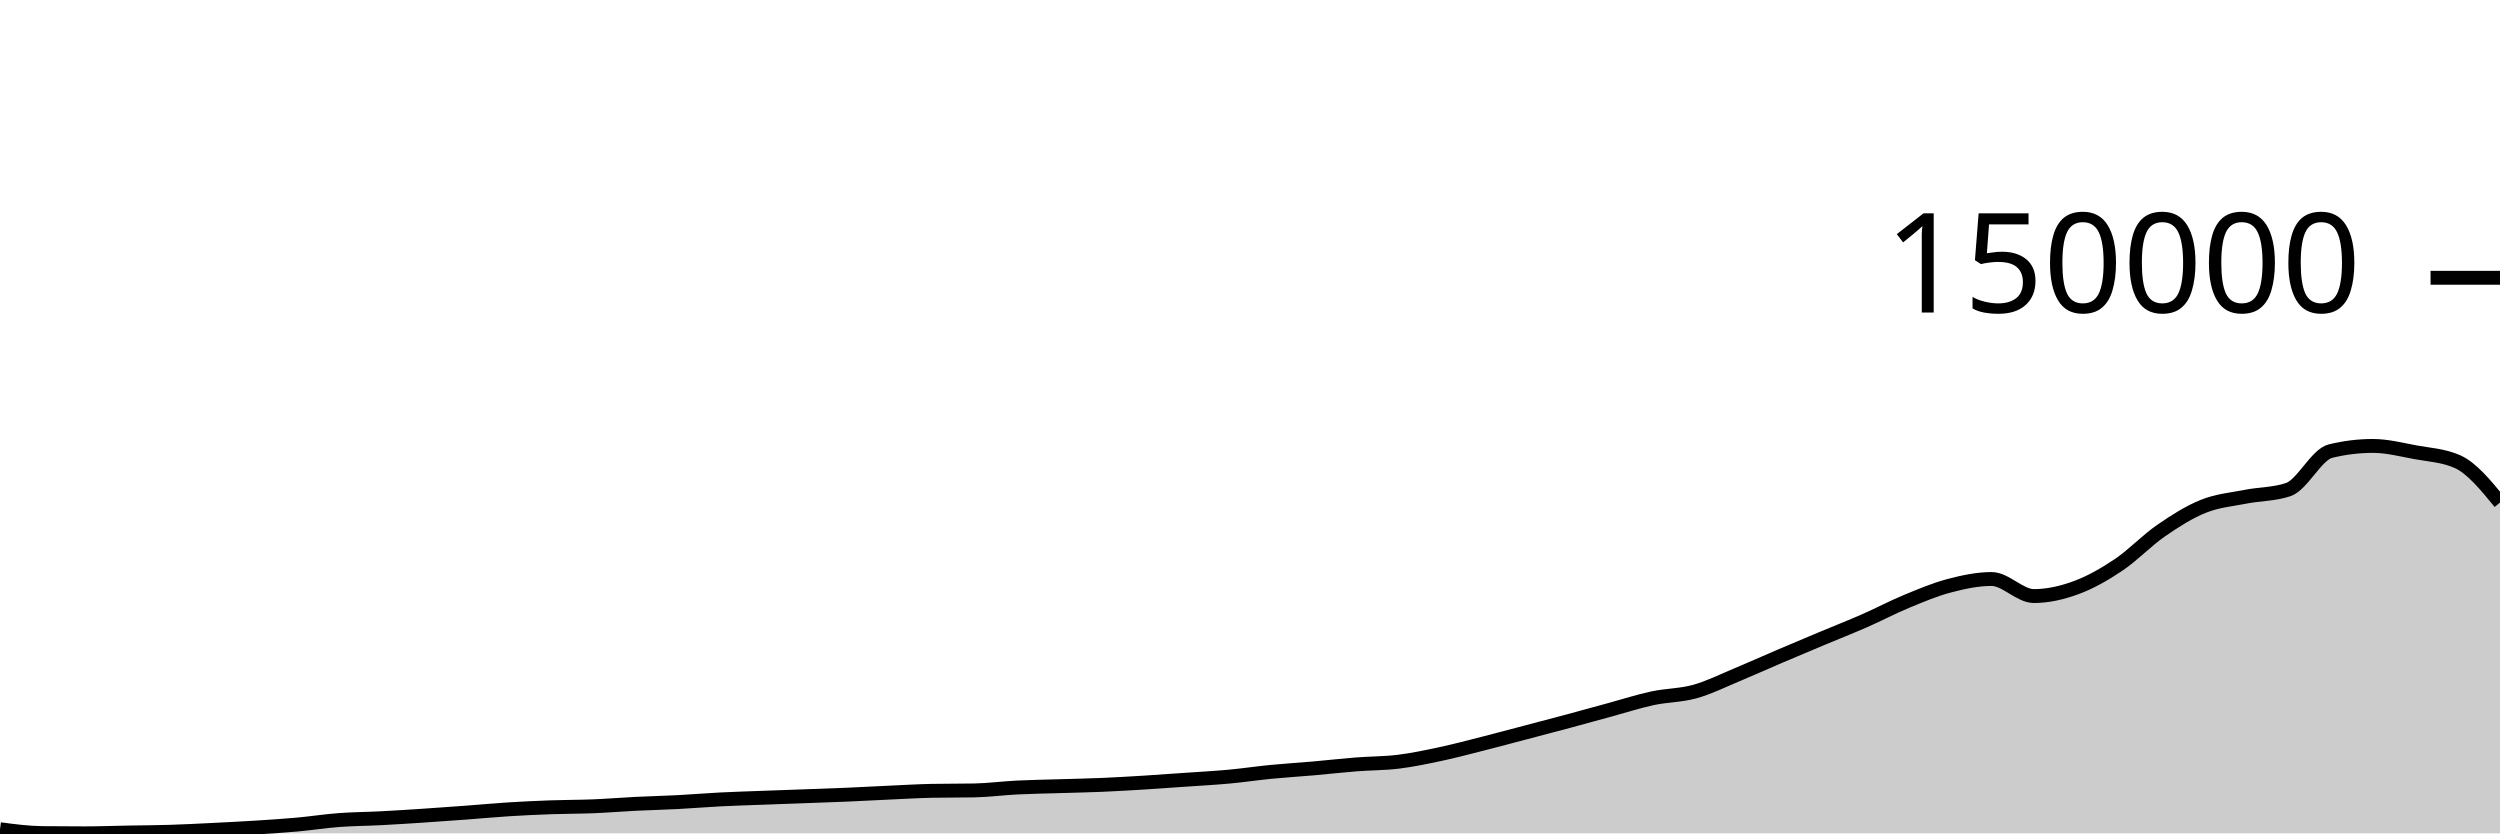
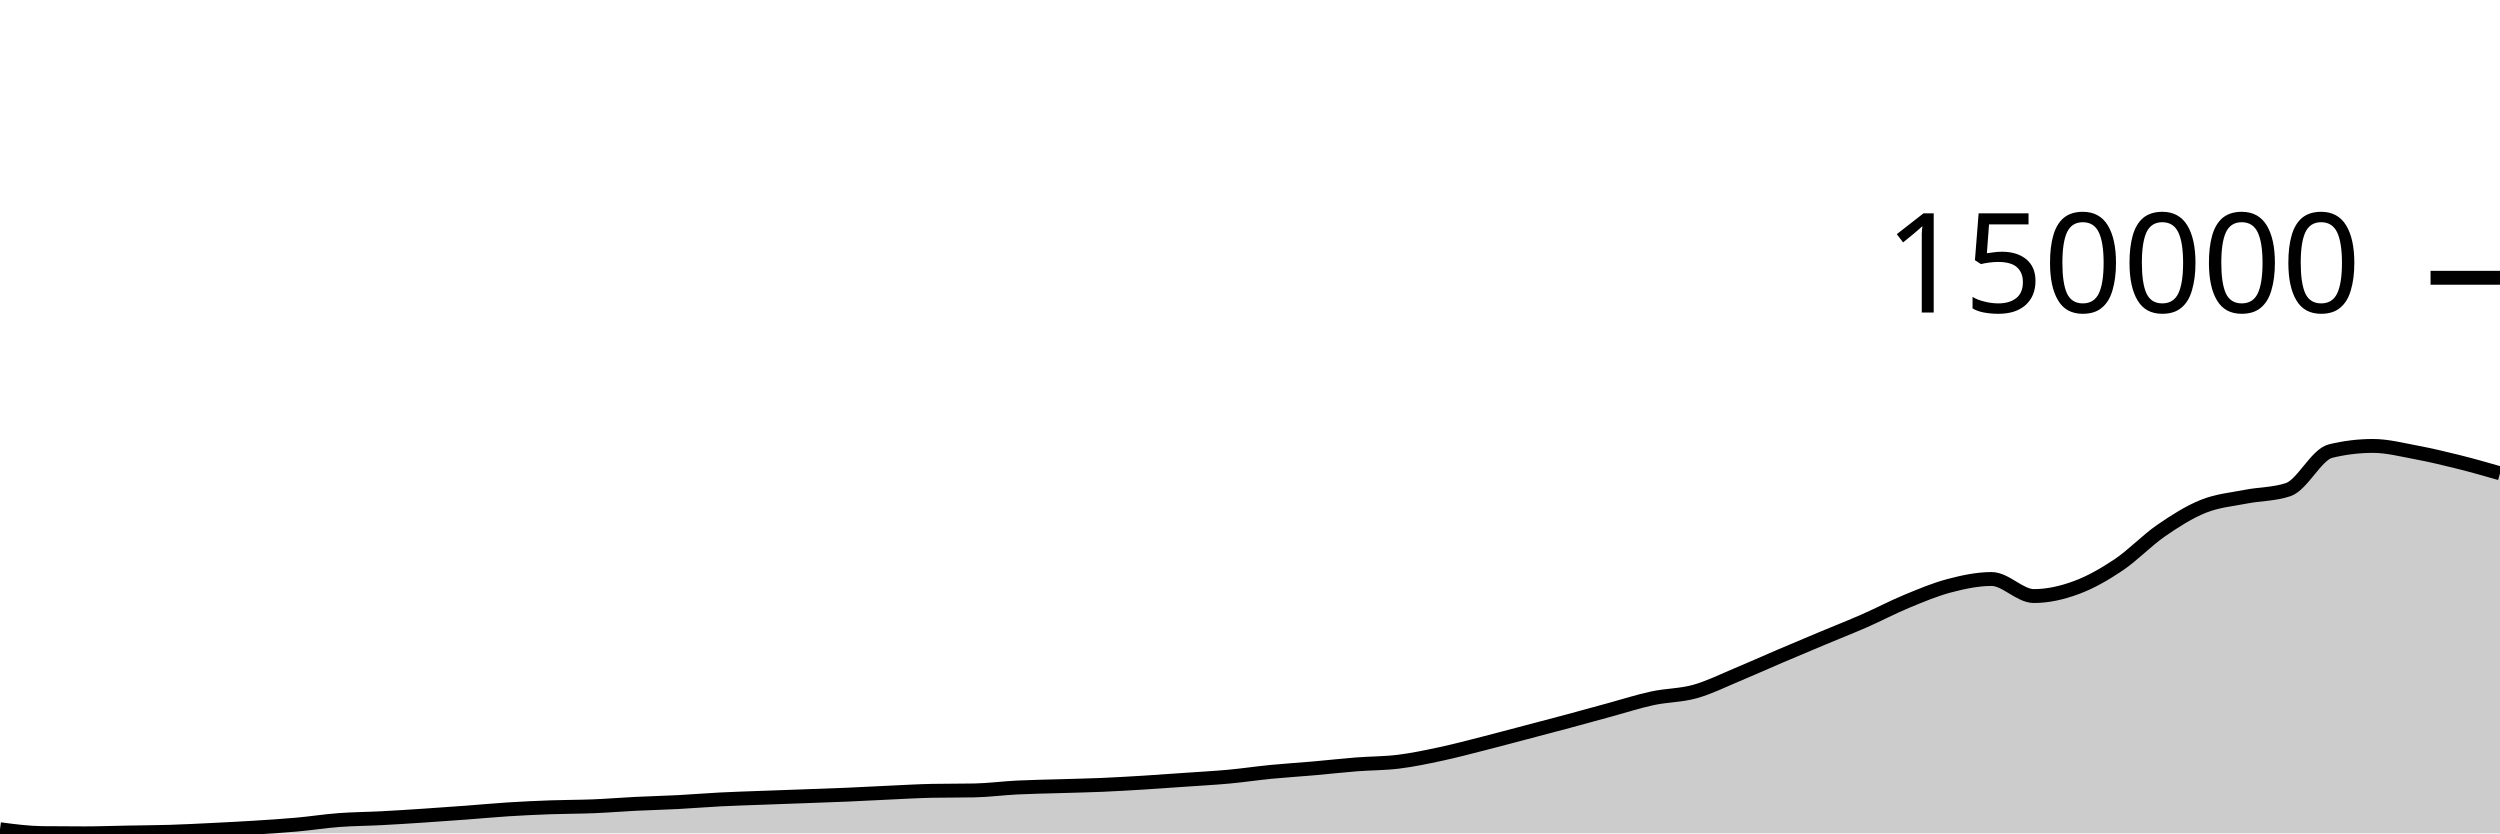
<svg xmlns="http://www.w3.org/2000/svg" viewBox="0 0 180 60">
  <g transform="translate(0,20)">
-     <path class="area" fill="rgba(0, 0, 0, 0.2)" d="M0,39.704C1.017,39.838,2.034,39.971,3.051,39.983C4.068,39.994,5.085,40,6.102,40C7.119,40,8.136,39.96,9.153,39.942C10.169,39.923,11.186,39.92,12.203,39.889C13.22,39.858,14.237,39.805,15.254,39.755C16.271,39.705,17.288,39.654,18.305,39.59C19.322,39.526,20.339,39.463,21.356,39.372C22.373,39.281,23.39,39.12,24.407,39.044C25.424,38.967,26.441,38.965,27.458,38.911C28.475,38.858,29.492,38.792,30.508,38.725C31.525,38.658,32.542,38.585,33.559,38.509C34.576,38.434,35.593,38.336,36.61,38.272C37.627,38.208,38.644,38.16,39.661,38.124C40.678,38.087,41.695,38.094,42.712,38.053C43.729,38.012,44.746,37.927,45.763,37.876C46.78,37.826,47.797,37.803,48.814,37.75C49.831,37.697,50.847,37.61,51.864,37.558C52.881,37.506,53.898,37.477,54.915,37.439C55.932,37.401,56.949,37.366,57.966,37.329C58.983,37.292,60,37.259,61.017,37.215C62.034,37.172,63.051,37.113,64.068,37.067C65.085,37.021,66.102,36.959,67.119,36.939C68.136,36.92,69.153,36.93,70.169,36.91C71.186,36.89,72.203,36.752,73.22,36.701C74.237,36.65,75.254,36.636,76.271,36.605C77.288,36.573,78.305,36.555,79.322,36.512C80.339,36.468,81.356,36.408,82.373,36.346C83.39,36.283,84.407,36.208,85.424,36.137C86.441,36.066,87.458,36.013,88.475,35.919C89.492,35.825,90.508,35.672,91.525,35.573C92.542,35.474,93.559,35.413,94.576,35.324C95.593,35.235,96.61,35.118,97.627,35.038C98.644,34.957,99.661,34.969,100.678,34.844C101.695,34.719,102.712,34.504,103.729,34.287C104.746,34.07,105.763,33.798,106.78,33.54C107.797,33.282,108.814,33.007,109.831,32.74C110.847,32.472,111.864,32.207,112.881,31.934C113.898,31.661,114.915,31.377,115.932,31.101C116.949,30.824,117.966,30.493,118.983,30.275C120,30.057,121.017,30.074,122.034,29.791C123.051,29.508,124.068,28.997,125.085,28.574C126.102,28.152,127.119,27.69,128.136,27.256C129.153,26.821,130.169,26.395,131.186,25.969C132.203,25.543,133.22,25.145,134.237,24.699C135.254,24.253,136.271,23.714,137.288,23.293C138.305,22.873,139.322,22.443,140.339,22.175C141.356,21.908,142.373,21.688,143.39,21.688C144.407,21.688,145.424,22.916,146.441,22.916C147.458,22.916,148.475,22.681,149.492,22.306C150.508,21.932,151.525,21.352,152.542,20.669C153.559,19.986,154.576,18.911,155.593,18.208C156.61,17.505,157.627,16.861,158.644,16.453C159.661,16.046,160.678,15.962,161.695,15.762C162.712,15.562,163.729,15.592,164.746,15.254C165.763,14.916,166.78,12.727,167.797,12.479C168.814,12.231,169.831,12.107,170.847,12.107C171.864,12.107,172.881,12.371,173.898,12.56C174.915,12.749,175.932,12.788,176.949,13.243C177.966,13.698,178.983,14.942,180,16.185L180,40C178.983,40,177.966,40,176.949,40C175.932,40,174.915,40,173.898,40C172.881,40,171.864,40,170.847,40C169.831,40,168.814,40,167.797,40C166.78,40,165.763,40,164.746,40C163.729,40,162.712,40,161.695,40C160.678,40,159.661,40,158.644,40C157.627,40,156.61,40,155.593,40C154.576,40,153.559,40,152.542,40C151.525,40,150.508,40,149.492,40C148.475,40,147.458,40,146.441,40C145.424,40,144.407,40,143.39,40C142.373,40,141.356,40,140.339,40C139.322,40,138.305,40,137.288,40C136.271,40,135.254,40,134.237,40C133.22,40,132.203,40,131.186,40C130.169,40,129.153,40,128.136,40C127.119,40,126.102,40,125.085,40C124.068,40,123.051,40,122.034,40C121.017,40,120,40,118.983,40C117.966,40,116.949,40,115.932,40C114.915,40,113.898,40,112.881,40C111.864,40,110.847,40,109.831,40C108.814,40,107.797,40,106.78,40C105.763,40,104.746,40,103.729,40C102.712,40,101.695,40,100.678,40C99.661,40,98.644,40,97.627,40C96.61,40,95.593,40,94.576,40C93.559,40,92.542,40,91.525,40C90.508,40,89.492,40,88.475,40C87.458,40,86.441,40,85.424,40C84.407,40,83.39,40,82.373,40C81.356,40,80.339,40,79.322,40C78.305,40,77.288,40,76.271,40C75.254,40,74.237,40,73.22,40C72.203,40,71.186,40,70.169,40C69.153,40,68.136,40,67.119,40C66.102,40,65.085,40,64.068,40C63.051,40,62.034,40,61.017,40C60,40,58.983,40,57.966,40C56.949,40,55.932,40,54.915,40C53.898,40,52.881,40,51.864,40C50.847,40,49.831,40,48.814,40C47.797,40,46.78,40,45.763,40C44.746,40,43.729,40,42.712,40C41.695,40,40.678,40,39.661,40C38.644,40,37.627,40,36.61,40C35.593,40,34.576,40,33.559,40C32.542,40,31.525,40,30.508,40C29.492,40,28.475,40,27.458,40C26.441,40,25.424,40,24.407,40C23.39,40,22.373,40,21.356,40C20.339,40,19.322,40,18.305,40C17.288,40,16.271,40,15.254,40C14.237,40,13.22,40,12.203,40C11.186,40,10.169,40,9.153,40C8.136,40,7.119,40,6.102,40C5.085,40,4.068,40,3.051,40C2.034,40,1.017,40,0,40Z" />
-     <path class="line" stroke="black" fill="none" d="M0,39.704C1.017,39.838,2.034,39.971,3.051,39.983C4.068,39.994,5.085,40,6.102,40C7.119,40,8.136,39.96,9.153,39.942C10.169,39.923,11.186,39.92,12.203,39.889C13.22,39.858,14.237,39.805,15.254,39.755C16.271,39.705,17.288,39.654,18.305,39.59C19.322,39.526,20.339,39.463,21.356,39.372C22.373,39.281,23.39,39.12,24.407,39.044C25.424,38.967,26.441,38.965,27.458,38.911C28.475,38.858,29.492,38.792,30.508,38.725C31.525,38.658,32.542,38.585,33.559,38.509C34.576,38.434,35.593,38.336,36.61,38.272C37.627,38.208,38.644,38.16,39.661,38.124C40.678,38.087,41.695,38.094,42.712,38.053C43.729,38.012,44.746,37.927,45.763,37.876C46.78,37.826,47.797,37.803,48.814,37.75C49.831,37.697,50.847,37.61,51.864,37.558C52.881,37.506,53.898,37.477,54.915,37.439C55.932,37.401,56.949,37.366,57.966,37.329C58.983,37.292,60,37.259,61.017,37.215C62.034,37.172,63.051,37.113,64.068,37.067C65.085,37.021,66.102,36.959,67.119,36.939C68.136,36.92,69.153,36.93,70.169,36.91C71.186,36.89,72.203,36.752,73.22,36.701C74.237,36.65,75.254,36.636,76.271,36.605C77.288,36.573,78.305,36.555,79.322,36.512C80.339,36.468,81.356,36.408,82.373,36.346C83.39,36.283,84.407,36.208,85.424,36.137C86.441,36.066,87.458,36.013,88.475,35.919C89.492,35.825,90.508,35.672,91.525,35.573C92.542,35.474,93.559,35.413,94.576,35.324C95.593,35.235,96.61,35.118,97.627,35.038C98.644,34.957,99.661,34.969,100.678,34.844C101.695,34.719,102.712,34.504,103.729,34.287C104.746,34.07,105.763,33.798,106.78,33.54C107.797,33.282,108.814,33.007,109.831,32.74C110.847,32.472,111.864,32.207,112.881,31.934C113.898,31.661,114.915,31.377,115.932,31.101C116.949,30.824,117.966,30.493,118.983,30.275C120,30.057,121.017,30.074,122.034,29.791C123.051,29.508,124.068,28.997,125.085,28.574C126.102,28.152,127.119,27.69,128.136,27.256C129.153,26.821,130.169,26.395,131.186,25.969C132.203,25.543,133.22,25.145,134.237,24.699C135.254,24.253,136.271,23.714,137.288,23.293C138.305,22.873,139.322,22.443,140.339,22.175C141.356,21.908,142.373,21.688,143.39,21.688C144.407,21.688,145.424,22.916,146.441,22.916C147.458,22.916,148.475,22.681,149.492,22.306C150.508,21.932,151.525,21.352,152.542,20.669C153.559,19.986,154.576,18.911,155.593,18.208C156.61,17.505,157.627,16.861,158.644,16.453C159.661,16.046,160.678,15.962,161.695,15.762C162.712,15.562,163.729,15.592,164.746,15.254C165.763,14.916,166.78,12.727,167.797,12.479C168.814,12.231,169.831,12.107,170.847,12.107C171.864,12.107,172.881,12.371,173.898,12.56C174.915,12.749,175.932,12.788,176.949,13.243C177.966,13.698,178.983,14.942,180,16.185" />
+     <path class="area" fill="rgba(0, 0, 0, 0.2)" d="M0,39.704C1.017,39.838,2.034,39.971,3.051,39.983C4.068,39.994,5.085,40,6.102,40C7.119,40,8.136,39.96,9.153,39.942C10.169,39.923,11.186,39.92,12.203,39.889C13.22,39.858,14.237,39.805,15.254,39.755C16.271,39.705,17.288,39.654,18.305,39.59C19.322,39.526,20.339,39.463,21.356,39.372C22.373,39.281,23.39,39.12,24.407,39.044C25.424,38.967,26.441,38.965,27.458,38.911C28.475,38.858,29.492,38.792,30.508,38.725C31.525,38.658,32.542,38.585,33.559,38.509C34.576,38.434,35.593,38.336,36.61,38.272C37.627,38.208,38.644,38.16,39.661,38.124C40.678,38.087,41.695,38.094,42.712,38.053C43.729,38.012,44.746,37.927,45.763,37.876C46.78,37.826,47.797,37.803,48.814,37.75C49.831,37.697,50.847,37.61,51.864,37.558C52.881,37.506,53.898,37.477,54.915,37.439C55.932,37.401,56.949,37.366,57.966,37.329C58.983,37.292,60,37.259,61.017,37.215C62.034,37.172,63.051,37.113,64.068,37.067C65.085,37.021,66.102,36.959,67.119,36.939C68.136,36.92,69.153,36.93,70.169,36.91C71.186,36.89,72.203,36.752,73.22,36.701C74.237,36.65,75.254,36.636,76.271,36.605C77.288,36.573,78.305,36.555,79.322,36.512C80.339,36.468,81.356,36.408,82.373,36.346C83.39,36.283,84.407,36.208,85.424,36.137C86.441,36.066,87.458,36.013,88.475,35.919C89.492,35.825,90.508,35.672,91.525,35.573C92.542,35.474,93.559,35.413,94.576,35.324C95.593,35.235,96.61,35.118,97.627,35.038C98.644,34.957,99.661,34.969,100.678,34.844C101.695,34.719,102.712,34.504,103.729,34.287C104.746,34.07,105.763,33.798,106.78,33.54C107.797,33.282,108.814,33.007,109.831,32.74C110.847,32.472,111.864,32.207,112.881,31.934C113.898,31.661,114.915,31.377,115.932,31.101C116.949,30.824,117.966,30.493,118.983,30.275C120,30.057,121.017,30.074,122.034,29.791C123.051,29.508,124.068,28.997,125.085,28.574C126.102,28.152,127.119,27.69,128.136,27.256C129.153,26.821,130.169,26.395,131.186,25.969C132.203,25.543,133.22,25.145,134.237,24.699C135.254,24.253,136.271,23.714,137.288,23.293C138.305,22.873,139.322,22.443,140.339,22.175C141.356,21.908,142.373,21.688,143.39,21.688C144.407,21.688,145.424,22.916,146.441,22.916C147.458,22.916,148.475,22.681,149.492,22.306C150.508,21.932,151.525,21.352,152.542,20.669C153.559,19.986,154.576,18.911,155.593,18.208C156.61,17.505,157.627,16.861,158.644,16.453C159.661,16.046,160.678,15.962,161.695,15.762C162.712,15.562,163.729,15.592,164.746,15.254C165.763,14.916,166.78,12.727,167.797,12.479C168.814,12.231,169.831,12.107,170.847,12.107C171.864,12.107,172.881,12.371,173.898,12.56C174.915,12.749,175.932,12.99,176.949,13.243C177.966,13.496,178.983,13.787,180,14.078L180,40C178.983,40,177.966,40,176.949,40C175.932,40,174.915,40,173.898,40C172.881,40,171.864,40,170.847,40C169.831,40,168.814,40,167.797,40C166.78,40,165.763,40,164.746,40C163.729,40,162.712,40,161.695,40C160.678,40,159.661,40,158.644,40C157.627,40,156.61,40,155.593,40C154.576,40,153.559,40,152.542,40C151.525,40,150.508,40,149.492,40C148.475,40,147.458,40,146.441,40C145.424,40,144.407,40,143.39,40C142.373,40,141.356,40,140.339,40C139.322,40,138.305,40,137.288,40C136.271,40,135.254,40,134.237,40C133.22,40,132.203,40,131.186,40C130.169,40,129.153,40,128.136,40C127.119,40,126.102,40,125.085,40C124.068,40,123.051,40,122.034,40C121.017,40,120,40,118.983,40C117.966,40,116.949,40,115.932,40C114.915,40,113.898,40,112.881,40C111.864,40,110.847,40,109.831,40C108.814,40,107.797,40,106.78,40C105.763,40,104.746,40,103.729,40C102.712,40,101.695,40,100.678,40C99.661,40,98.644,40,97.627,40C96.61,40,95.593,40,94.576,40C93.559,40,92.542,40,91.525,40C90.508,40,89.492,40,88.475,40C87.458,40,86.441,40,85.424,40C84.407,40,83.39,40,82.373,40C81.356,40,80.339,40,79.322,40C78.305,40,77.288,40,76.271,40C75.254,40,74.237,40,73.22,40C72.203,40,71.186,40,70.169,40C69.153,40,68.136,40,67.119,40C66.102,40,65.085,40,64.068,40C63.051,40,62.034,40,61.017,40C60,40,58.983,40,57.966,40C56.949,40,55.932,40,54.915,40C53.898,40,52.881,40,51.864,40C50.847,40,49.831,40,48.814,40C47.797,40,46.78,40,45.763,40C44.746,40,43.729,40,42.712,40C41.695,40,40.678,40,39.661,40C38.644,40,37.627,40,36.61,40C35.593,40,34.576,40,33.559,40C32.542,40,31.525,40,30.508,40C29.492,40,28.475,40,27.458,40C26.441,40,25.424,40,24.407,40C23.39,40,22.373,40,21.356,40C20.339,40,19.322,40,18.305,40C17.288,40,16.271,40,15.254,40C14.237,40,13.22,40,12.203,40C11.186,40,10.169,40,9.153,40C8.136,40,7.119,40,6.102,40C5.085,40,4.068,40,3.051,40C2.034,40,1.017,40,0,40Z" />
+     <path class="line" stroke="black" fill="none" d="M0,39.704C1.017,39.838,2.034,39.971,3.051,39.983C4.068,39.994,5.085,40,6.102,40C7.119,40,8.136,39.96,9.153,39.942C10.169,39.923,11.186,39.92,12.203,39.889C13.22,39.858,14.237,39.805,15.254,39.755C16.271,39.705,17.288,39.654,18.305,39.59C19.322,39.526,20.339,39.463,21.356,39.372C22.373,39.281,23.39,39.12,24.407,39.044C25.424,38.967,26.441,38.965,27.458,38.911C28.475,38.858,29.492,38.792,30.508,38.725C31.525,38.658,32.542,38.585,33.559,38.509C34.576,38.434,35.593,38.336,36.61,38.272C37.627,38.208,38.644,38.16,39.661,38.124C40.678,38.087,41.695,38.094,42.712,38.053C43.729,38.012,44.746,37.927,45.763,37.876C46.78,37.826,47.797,37.803,48.814,37.75C49.831,37.697,50.847,37.61,51.864,37.558C52.881,37.506,53.898,37.477,54.915,37.439C55.932,37.401,56.949,37.366,57.966,37.329C58.983,37.292,60,37.259,61.017,37.215C62.034,37.172,63.051,37.113,64.068,37.067C65.085,37.021,66.102,36.959,67.119,36.939C68.136,36.92,69.153,36.93,70.169,36.91C71.186,36.89,72.203,36.752,73.22,36.701C74.237,36.65,75.254,36.636,76.271,36.605C77.288,36.573,78.305,36.555,79.322,36.512C80.339,36.468,81.356,36.408,82.373,36.346C83.39,36.283,84.407,36.208,85.424,36.137C86.441,36.066,87.458,36.013,88.475,35.919C89.492,35.825,90.508,35.672,91.525,35.573C92.542,35.474,93.559,35.413,94.576,35.324C95.593,35.235,96.61,35.118,97.627,35.038C98.644,34.957,99.661,34.969,100.678,34.844C101.695,34.719,102.712,34.504,103.729,34.287C104.746,34.07,105.763,33.798,106.78,33.54C107.797,33.282,108.814,33.007,109.831,32.74C110.847,32.472,111.864,32.207,112.881,31.934C113.898,31.661,114.915,31.377,115.932,31.101C116.949,30.824,117.966,30.493,118.983,30.275C120,30.057,121.017,30.074,122.034,29.791C123.051,29.508,124.068,28.997,125.085,28.574C126.102,28.152,127.119,27.69,128.136,27.256C129.153,26.821,130.169,26.395,131.186,25.969C132.203,25.543,133.22,25.145,134.237,24.699C135.254,24.253,136.271,23.714,137.288,23.293C138.305,22.873,139.322,22.443,140.339,22.175C141.356,21.908,142.373,21.688,143.39,21.688C144.407,21.688,145.424,22.916,146.441,22.916C147.458,22.916,148.475,22.681,149.492,22.306C150.508,21.932,151.525,21.352,152.542,20.669C153.559,19.986,154.576,18.911,155.593,18.208C156.61,17.505,157.627,16.861,158.644,16.453C159.661,16.046,160.678,15.962,161.695,15.762C162.712,15.562,163.729,15.592,164.746,15.254C165.763,14.916,166.78,12.727,167.797,12.479C168.814,12.231,169.831,12.107,170.847,12.107C171.864,12.107,172.881,12.371,173.898,12.56C174.915,12.749,175.932,12.99,176.949,13.243C177.966,13.496,178.983,13.787,180,14.078" />
    <path class="axis-ceiling" stroke-width="1" stroke="black" fill="none" d="M175,0L180,0" />
    <text class="axis-ceiling-label" font-family="sans-serif" text-anchor="end" font-size="10px" x="170" y="2.5">150000</text>
  </g>
</svg>
